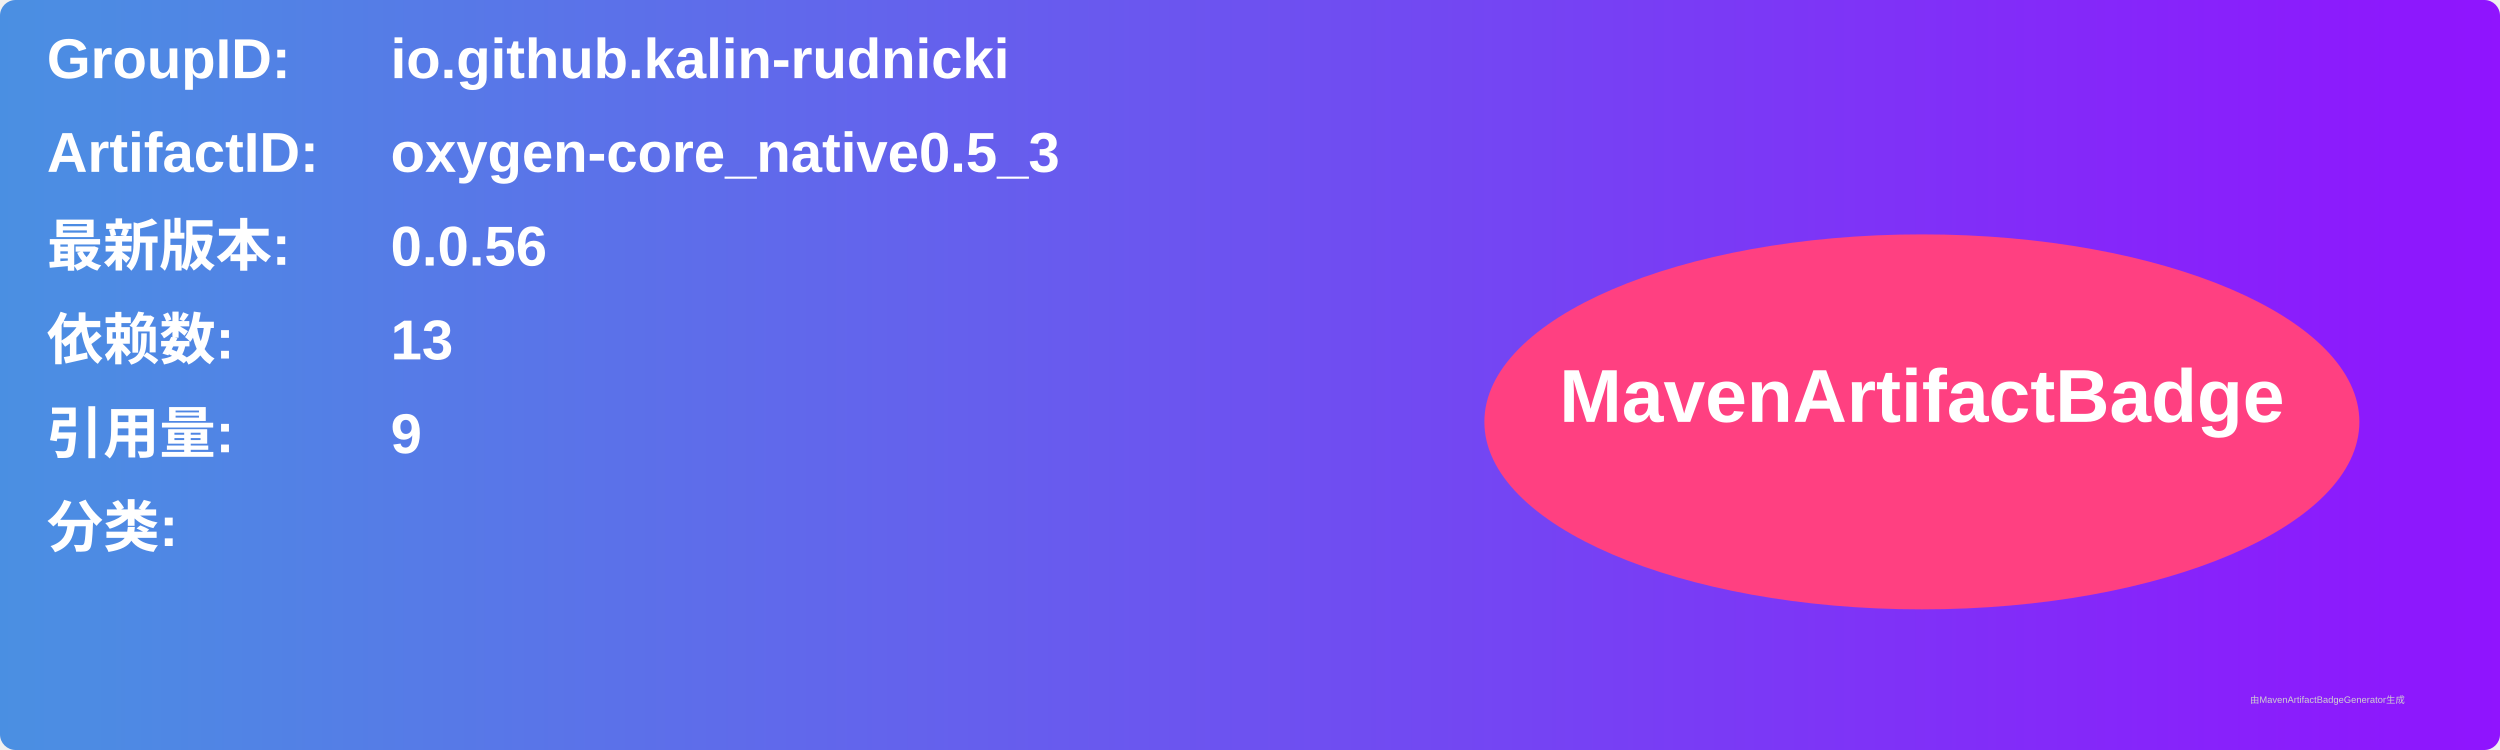
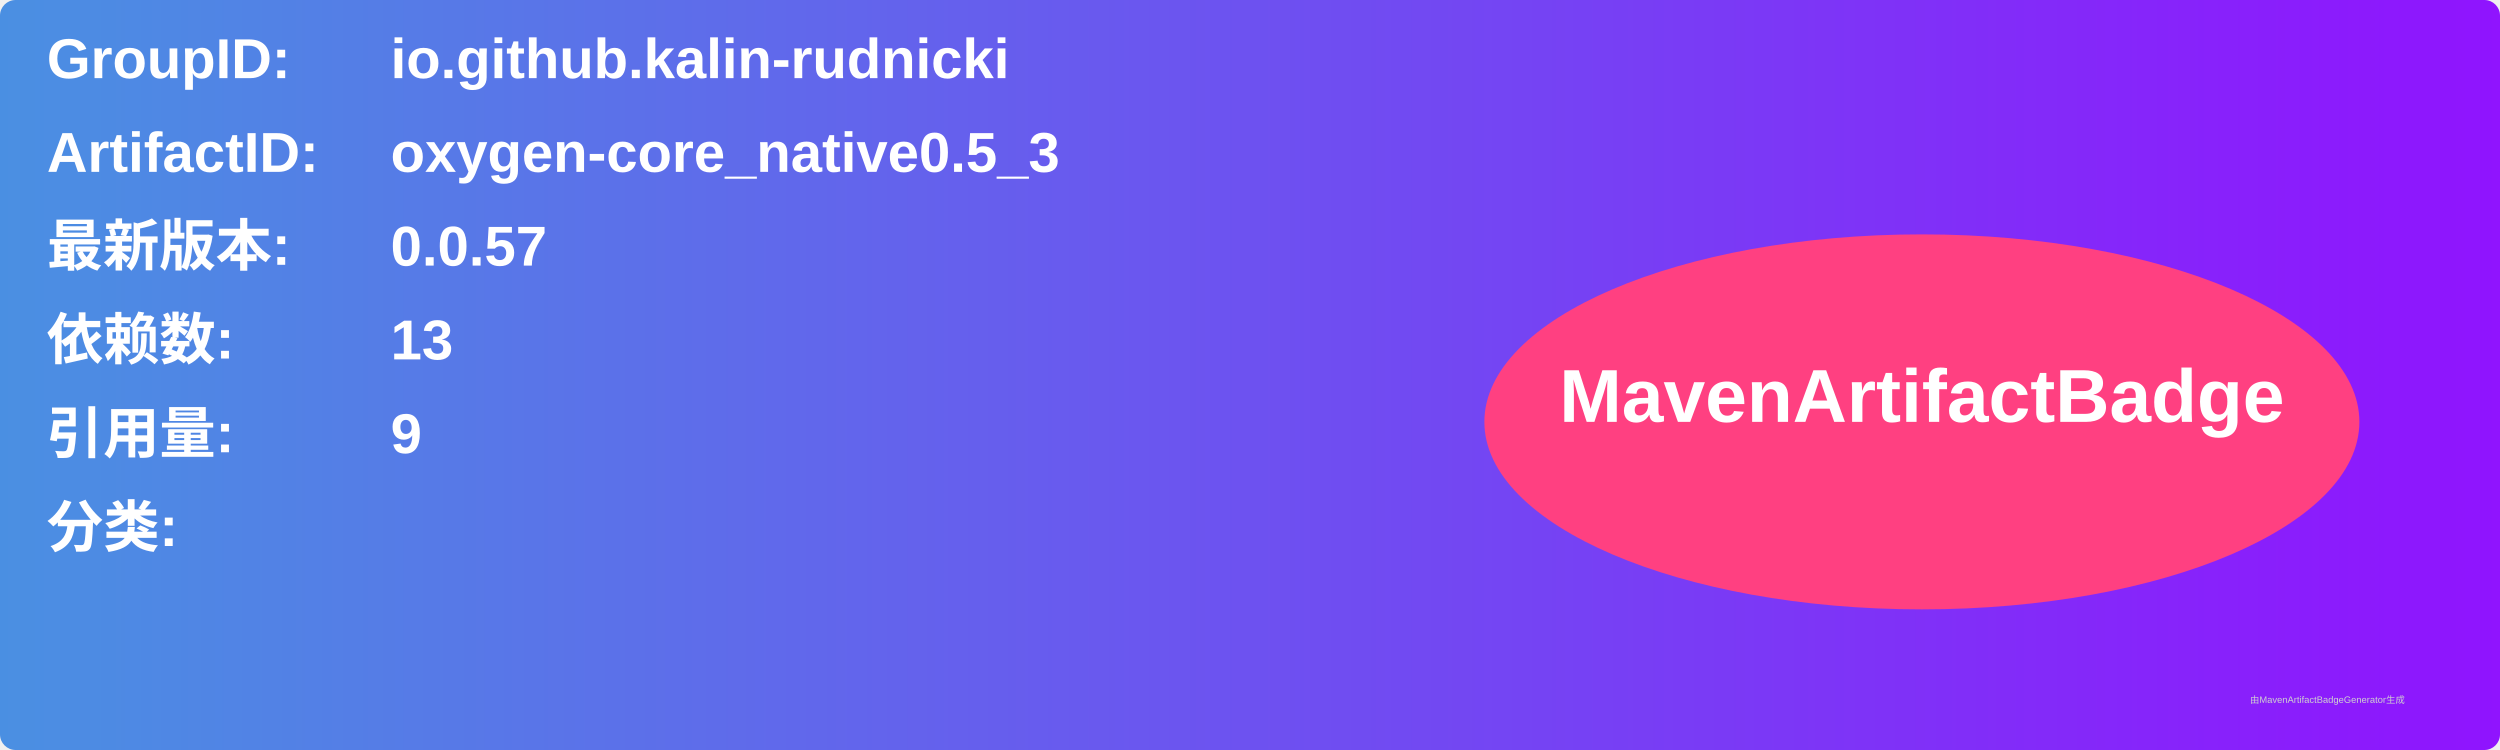
<svg xmlns="http://www.w3.org/2000/svg" width="800" height="240" viewBox="0 0 800 240">
  <linearGradient id="grad" x1="0%" y1="0%" x2="100%" y2="0%">
    <stop offset="0%" stop-color="#4a90e2" />
    <stop offset="100%" stop-color="#9013fe" />
  </linearGradient>
  <rect width="100%" height="100%" rx="5" ry="5" fill="url(#grad)" />
  <g transform="translate(15, 15)">
    <text x="0" y="10" font-family="Arial" font-size="18" fill="white" font-weight="bold" width="260">GroupID:</text>
    <text x="110" y="10" font-family="Arial" font-size="18" fill="white" font-weight="bold" width="460">io.github.kalin-rudnicki</text>
    <text x="0" y="40" font-family="Arial" font-size="18" fill="white" font-weight="bold" width="260">ArtifactID:</text>
    <text x="110" y="40" font-family="Arial" font-size="18" fill="white" font-weight="bold" width="460">oxygen-core_native0.5_3</text>
    <text x="0" y="70" font-family="Arial" font-size="18" fill="white" font-weight="bold">最新版本:</text>
    <text x="110" y="70" font-family="Arial" font-size="18" fill="white" font-weight="bold">
-       <tspan font-weight="bold">0.0.56</tspan>
+       <tspan font-weight="bold">0.0.57</tspan>
    </text>
    <text x="0" y="100" font-family="Arial" font-size="18" fill="white" font-weight="bold">依赖数: </text>
    <text x="110" y="100" font-family="Arial" font-size="18" fill="white">
      <tspan font-weight="bold">13</tspan>
    </text>
    <text x="0" y="130" font-family="Arial" font-size="18" fill="white" font-weight="bold">引用量: </text>
    <text x="110" y="130" font-family="Arial" font-size="18" fill="white">
      <tspan font-weight="bold">9</tspan>
    </text>
    <text x="0" y="160" font-family="Arial" font-size="18" fill="white" font-weight="bold">分类:</text>
    <text x="10" y="190" font-family="Arial" font-size="10" fill="white">
      <tspan font-weight="bold" />
    </text>
    <ellipse cx="600" cy="120" rx="140" ry="60" fill="#ff4081" />
    <text x="600" y="120" text-anchor="middle" font-family="Arial" font-size="24" fill="white" font-weight="bold">MavenArtifactBadge</text>
  </g>
  <text x="720" y="225" font-family="Arial" font-size="3" fill="#d0d0d0">由MavenArtifactBadgeGenerator生成</text>
</svg>
